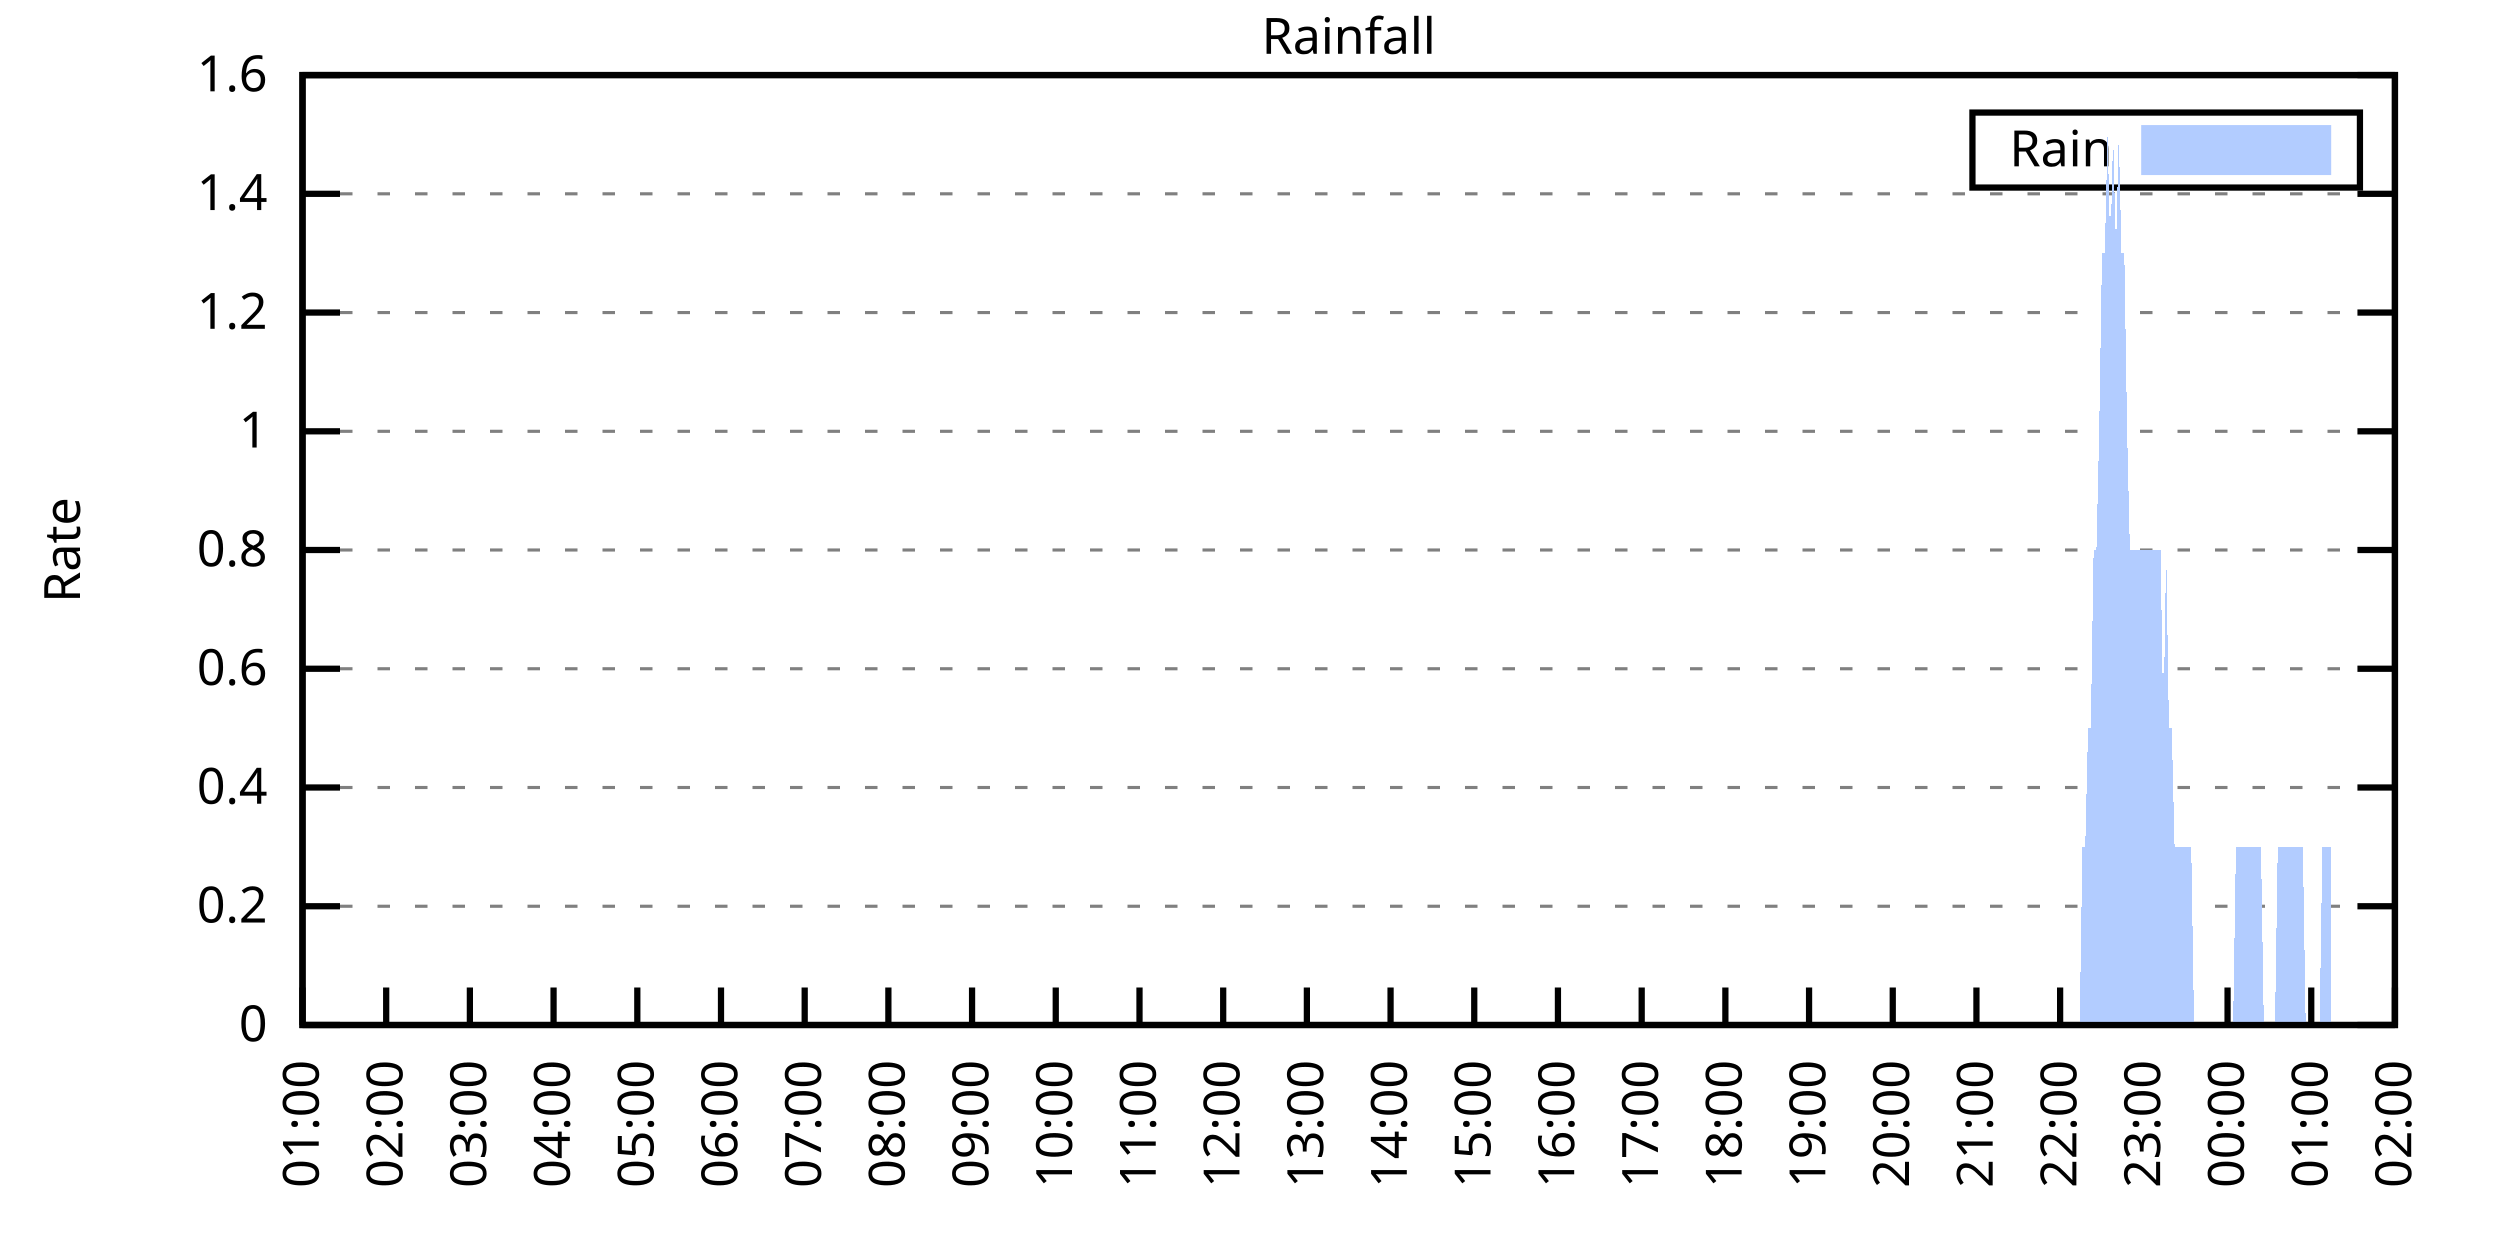
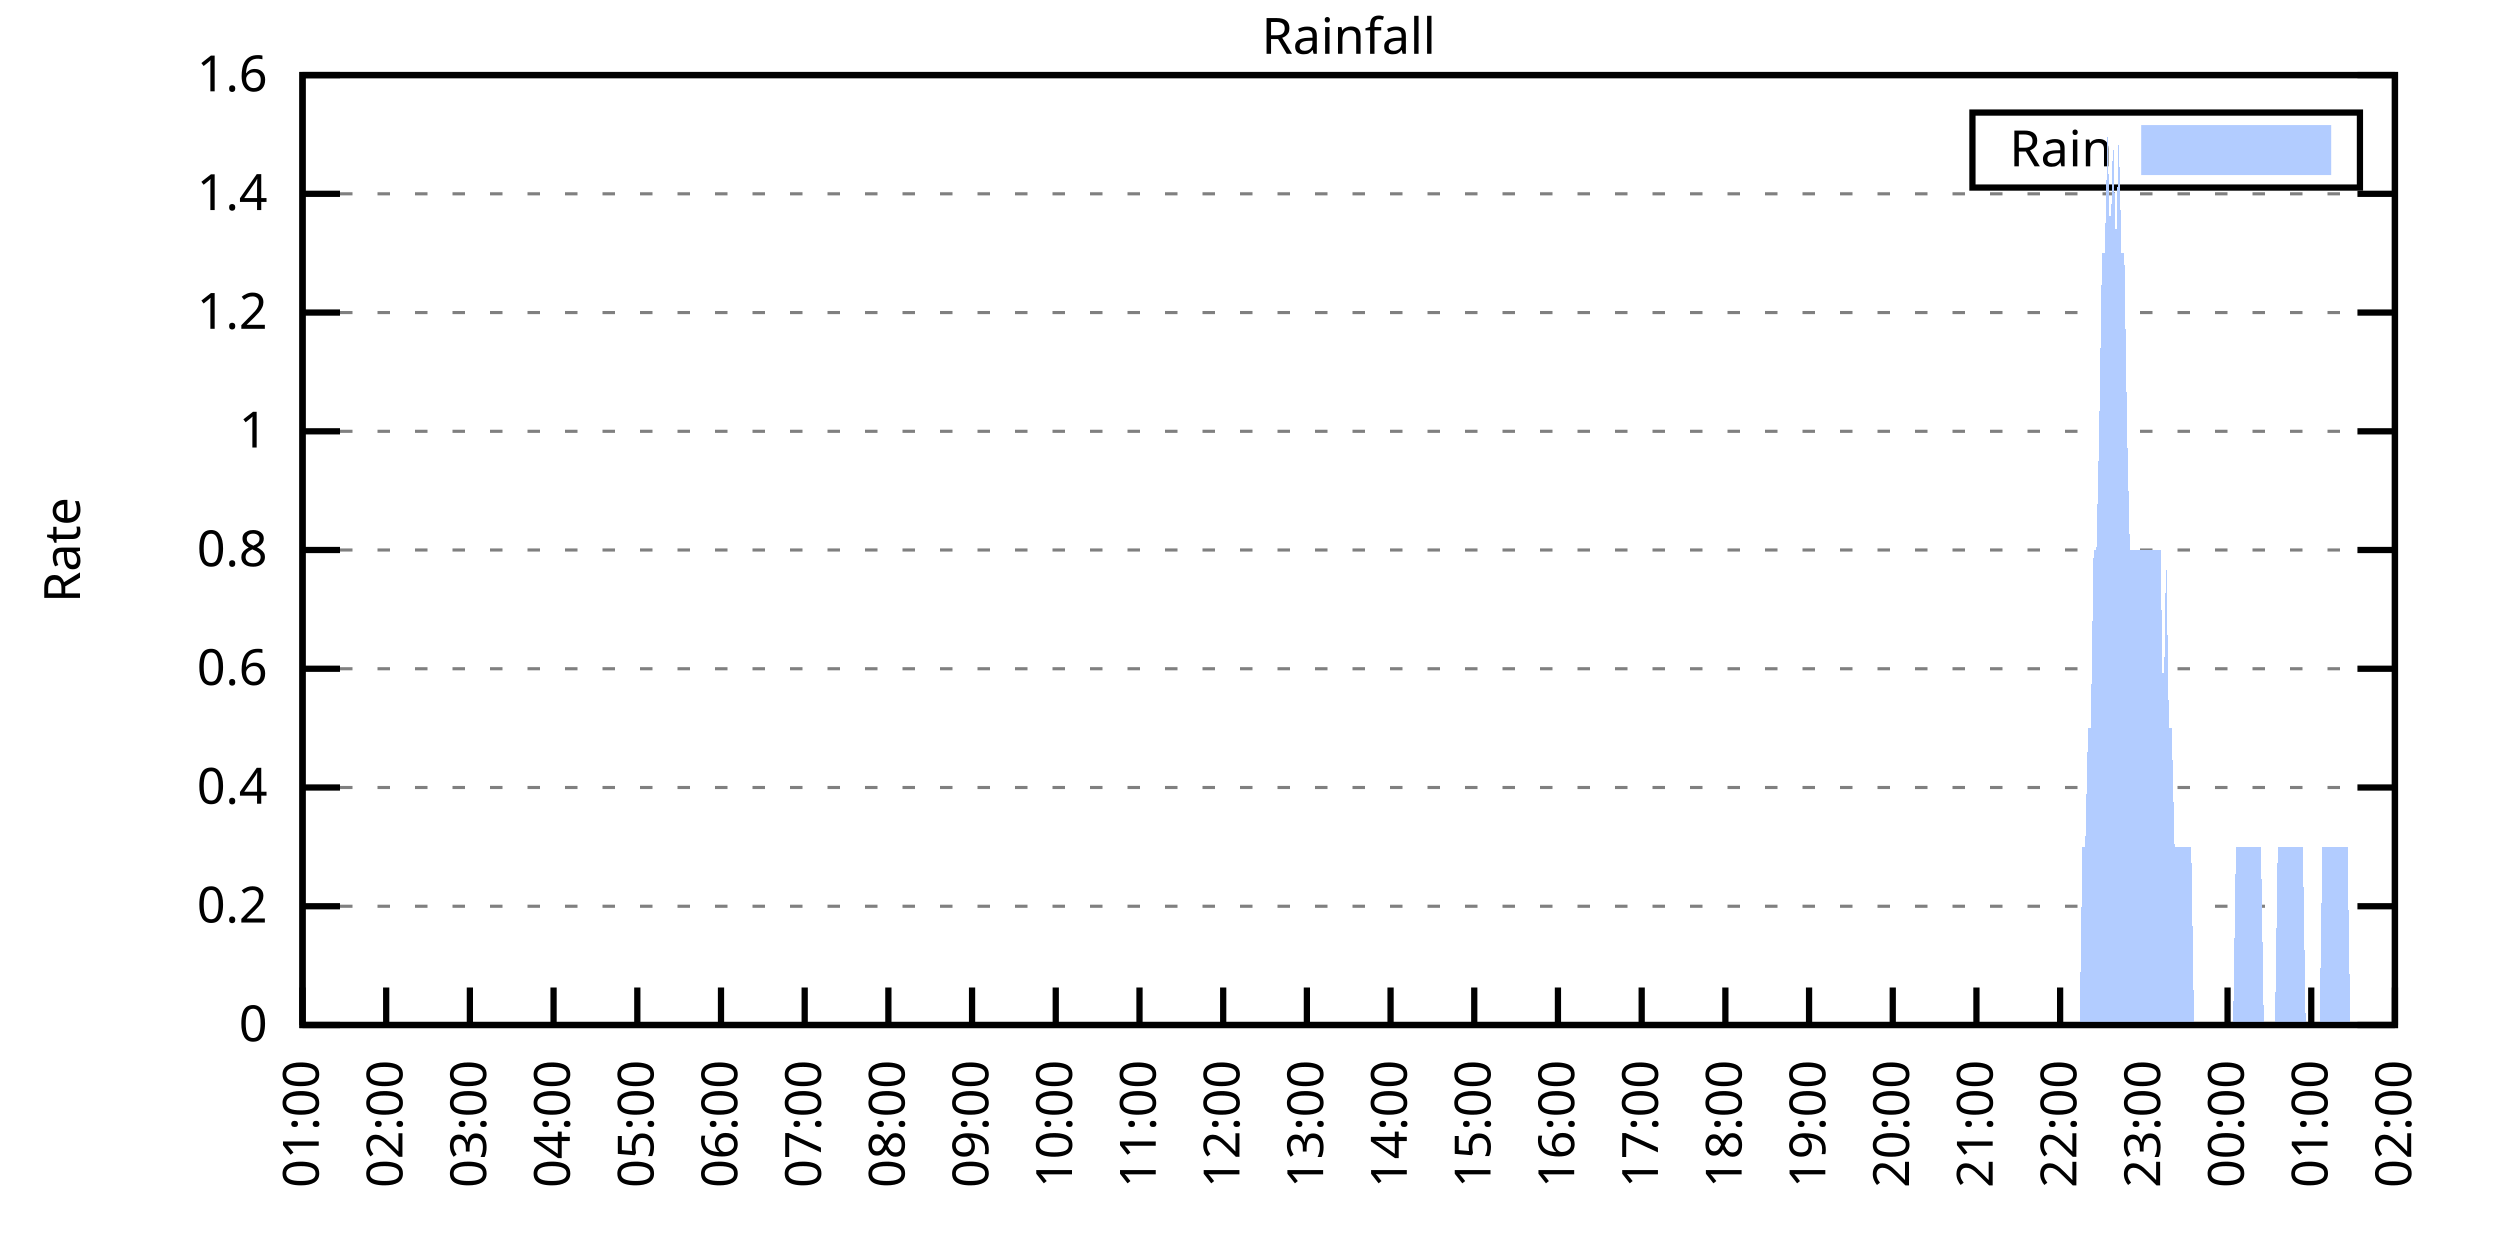
<svg xmlns="http://www.w3.org/2000/svg" xmlns:xlink="http://www.w3.org/1999/xlink" width="400" height="200" viewBox="0 0 400 200">
  <g id="gnuplot_canvas">
    <rect x="0" y="0" width="400" height="200" fill="none" />
    <defs>
      <circle id="gpDot" r="0.5" stroke-width="0.5" stroke="currentColor" />
      <path id="gpPt0" stroke-width="0.333" stroke="currentColor" d="M-1,0 h2 M0,-1 v2" />
      <path id="gpPt1" stroke-width="0.333" stroke="currentColor" d="M-1,-1 L1,1 M1,-1 L-1,1" />
      <path id="gpPt2" stroke-width="0.333" stroke="currentColor" d="M-1,0 L1,0 M0,-1 L0,1 M-1,-1 L1,1 M-1,1 L1,-1" />
      <rect id="gpPt3" stroke-width="0.333" stroke="currentColor" x="-1" y="-1" width="2" height="2" />
      <rect id="gpPt4" stroke-width="0.333" stroke="currentColor" fill="currentColor" x="-1" y="-1" width="2" height="2" />
      <circle id="gpPt5" stroke-width="0.333" stroke="currentColor" cx="0" cy="0" r="1" />
      <use xlink:href="#gpPt5" id="gpPt6" fill="currentColor" stroke="none" />
      <path id="gpPt7" stroke-width="0.333" stroke="currentColor" d="M0,-1.33 L-1.33,0.67 L1.33,0.67 z" />
      <use xlink:href="#gpPt7" id="gpPt8" fill="currentColor" stroke="none" />
      <use xlink:href="#gpPt7" id="gpPt9" stroke="currentColor" transform="rotate(180)" />
      <use xlink:href="#gpPt9" id="gpPt10" fill="currentColor" stroke="none" />
      <use xlink:href="#gpPt3" id="gpPt11" stroke="currentColor" transform="rotate(45)" />
      <use xlink:href="#gpPt11" id="gpPt12" fill="currentColor" stroke="none" />
      <path id="gpPt13" stroke-width="0.333" stroke="currentColor" d="M0,1.330 L1.265,0.411 L0.782,-1.067 L-0.782,-1.076 L-1.265,0.411 z" />
      <use xlink:href="#gpPt13" id="gpPt14" fill="currentColor" stroke="none" />
      <filter id="textbox" filterUnits="objectBoundingBox" x="0" y="0" height="1" width="1">
        <feFlood flood-color="white" flood-opacity="1" result="bgnd" />
        <feComposite in="SourceGraphic" in2="bgnd" operator="atop" />
      </filter>
      <filter id="greybox" filterUnits="objectBoundingBox" x="0" y="0" height="1" width="1">
        <feFlood flood-color="lightgrey" flood-opacity="1" result="grey" />
        <feComposite in="SourceGraphic" in2="grey" operator="atop" />
      </filter>
    </defs>
    <g fill="none" color="white" stroke="currentColor" stroke-width="1.00" stroke-linecap="butt" stroke-linejoin="miter">
</g>
    <g fill="none" color="black" stroke="currentColor" stroke-width="1.00" stroke-linecap="butt" stroke-linejoin="miter">
      <g stroke="none" shape-rendering="crispEdges">
        <polygon fill="rgb(255, 255, 255)" points="48.40,164.00 383.18,164.00 383.18,12.02 48.40,12.02 " />
      </g>
    </g>
    <g fill="none" color="black" stroke="currentColor" stroke-width="1.00" stroke-linecap="butt" stroke-linejoin="miter">
</g>
    <g fill="none" color="black" stroke="black" stroke-width="0.50" stroke-linecap="butt" stroke-linejoin="miter">
</g>
    <g fill="none" color="gray" stroke="currentColor" stroke-width="0.50" stroke-linecap="butt" stroke-linejoin="miter">
      <path stroke="gray" stroke-dasharray="2,4" class="gridline" d="M48.40,164.00 L383.19,164.00  " />
    </g>
    <g fill="none" color="gray" stroke="gray" stroke-width="1.00" stroke-linecap="butt" stroke-linejoin="miter">
</g>
    <g fill="none" color="black" stroke="currentColor" stroke-width="1.00" stroke-linecap="butt" stroke-linejoin="miter">
      <path stroke="black" d="M48.40,164.00 L54.40,164.00 M383.19,164.00 L377.19,164.00  " />
      <g transform="translate(42.80,166.60)" stroke="none" fill="black" font-family="Sans" font-size="8.00" text-anchor="end">
        <text>
          <tspan font-family="Sans"> 0</tspan>
        </text>
      </g>
    </g>
    <g fill="none" color="black" stroke="currentColor" stroke-width="1.00" stroke-linecap="butt" stroke-linejoin="miter">
</g>
    <g fill="none" color="black" stroke="black" stroke-width="0.50" stroke-linecap="butt" stroke-linejoin="miter">
</g>
    <g fill="none" color="gray" stroke="currentColor" stroke-width="0.50" stroke-linecap="butt" stroke-linejoin="miter">
      <path stroke="gray" stroke-dasharray="2,4" class="gridline" d="M48.40,145.00 L383.19,145.00  " />
    </g>
    <g fill="none" color="gray" stroke="gray" stroke-width="1.00" stroke-linecap="butt" stroke-linejoin="miter">
</g>
    <g fill="none" color="black" stroke="currentColor" stroke-width="1.00" stroke-linecap="butt" stroke-linejoin="miter">
      <path stroke="black" d="M48.40,145.00 L54.40,145.00 M383.19,145.00 L377.19,145.00  " />
      <g transform="translate(42.80,147.60)" stroke="none" fill="black" font-family="Sans" font-size="8.00" text-anchor="end">
        <text>
          <tspan font-family="Sans"> 0.2</tspan>
        </text>
      </g>
    </g>
    <g fill="none" color="black" stroke="currentColor" stroke-width="1.00" stroke-linecap="butt" stroke-linejoin="miter">
</g>
    <g fill="none" color="black" stroke="black" stroke-width="0.50" stroke-linecap="butt" stroke-linejoin="miter">
</g>
    <g fill="none" color="gray" stroke="currentColor" stroke-width="0.50" stroke-linecap="butt" stroke-linejoin="miter">
      <path stroke="gray" stroke-dasharray="2,4" class="gridline" d="M48.40,126.00 L383.19,126.00  " />
    </g>
    <g fill="none" color="gray" stroke="gray" stroke-width="1.00" stroke-linecap="butt" stroke-linejoin="miter">
</g>
    <g fill="none" color="black" stroke="currentColor" stroke-width="1.00" stroke-linecap="butt" stroke-linejoin="miter">
      <path stroke="black" d="M48.40,126.00 L54.40,126.00 M383.19,126.00 L377.19,126.00  " />
      <g transform="translate(42.80,128.60)" stroke="none" fill="black" font-family="Sans" font-size="8.00" text-anchor="end">
        <text>
          <tspan font-family="Sans"> 0.4</tspan>
        </text>
      </g>
    </g>
    <g fill="none" color="black" stroke="currentColor" stroke-width="1.00" stroke-linecap="butt" stroke-linejoin="miter">
</g>
    <g fill="none" color="black" stroke="black" stroke-width="0.50" stroke-linecap="butt" stroke-linejoin="miter">
</g>
    <g fill="none" color="gray" stroke="currentColor" stroke-width="0.50" stroke-linecap="butt" stroke-linejoin="miter">
      <path stroke="gray" stroke-dasharray="2,4" class="gridline" d="M48.40,107.00 L383.19,107.00  " />
    </g>
    <g fill="none" color="gray" stroke="gray" stroke-width="1.00" stroke-linecap="butt" stroke-linejoin="miter">
</g>
    <g fill="none" color="black" stroke="currentColor" stroke-width="1.00" stroke-linecap="butt" stroke-linejoin="miter">
      <path stroke="black" d="M48.40,107.00 L54.40,107.00 M383.19,107.00 L377.19,107.00  " />
      <g transform="translate(42.80,109.60)" stroke="none" fill="black" font-family="Sans" font-size="8.00" text-anchor="end">
        <text>
          <tspan font-family="Sans"> 0.6</tspan>
        </text>
      </g>
    </g>
    <g fill="none" color="black" stroke="currentColor" stroke-width="1.00" stroke-linecap="butt" stroke-linejoin="miter">
</g>
    <g fill="none" color="black" stroke="black" stroke-width="0.50" stroke-linecap="butt" stroke-linejoin="miter">
</g>
    <g fill="none" color="gray" stroke="currentColor" stroke-width="0.50" stroke-linecap="butt" stroke-linejoin="miter">
      <path stroke="gray" stroke-dasharray="2,4" class="gridline" d="M48.40,88.00 L383.19,88.00  " />
    </g>
    <g fill="none" color="gray" stroke="gray" stroke-width="1.00" stroke-linecap="butt" stroke-linejoin="miter">
</g>
    <g fill="none" color="black" stroke="currentColor" stroke-width="1.00" stroke-linecap="butt" stroke-linejoin="miter">
      <path stroke="black" d="M48.40,88.00 L54.40,88.00 M383.19,88.00 L377.19,88.00  " />
      <g transform="translate(42.80,90.60)" stroke="none" fill="black" font-family="Sans" font-size="8.00" text-anchor="end">
        <text>
          <tspan font-family="Sans"> 0.8</tspan>
        </text>
      </g>
    </g>
    <g fill="none" color="black" stroke="currentColor" stroke-width="1.00" stroke-linecap="butt" stroke-linejoin="miter">
</g>
    <g fill="none" color="black" stroke="black" stroke-width="0.50" stroke-linecap="butt" stroke-linejoin="miter">
</g>
    <g fill="none" color="gray" stroke="currentColor" stroke-width="0.50" stroke-linecap="butt" stroke-linejoin="miter">
      <path stroke="gray" stroke-dasharray="2,4" class="gridline" d="M48.40,69.01 L383.19,69.01  " />
    </g>
    <g fill="none" color="gray" stroke="gray" stroke-width="1.00" stroke-linecap="butt" stroke-linejoin="miter">
</g>
    <g fill="none" color="black" stroke="currentColor" stroke-width="1.00" stroke-linecap="butt" stroke-linejoin="miter">
      <path stroke="black" d="M48.40,69.01 L54.40,69.01 M383.19,69.01 L377.19,69.01  " />
      <g transform="translate(42.80,71.61)" stroke="none" fill="black" font-family="Sans" font-size="8.00" text-anchor="end">
        <text>
          <tspan font-family="Sans"> 1</tspan>
        </text>
      </g>
    </g>
    <g fill="none" color="black" stroke="currentColor" stroke-width="1.00" stroke-linecap="butt" stroke-linejoin="miter">
</g>
    <g fill="none" color="black" stroke="black" stroke-width="0.50" stroke-linecap="butt" stroke-linejoin="miter">
</g>
    <g fill="none" color="gray" stroke="currentColor" stroke-width="0.50" stroke-linecap="butt" stroke-linejoin="miter">
      <path stroke="gray" stroke-dasharray="2,4" class="gridline" d="M48.40,50.01 L383.19,50.01  " />
    </g>
    <g fill="none" color="gray" stroke="gray" stroke-width="1.00" stroke-linecap="butt" stroke-linejoin="miter">
</g>
    <g fill="none" color="black" stroke="currentColor" stroke-width="1.00" stroke-linecap="butt" stroke-linejoin="miter">
      <path stroke="black" d="M48.40,50.01 L54.40,50.01 M383.19,50.01 L377.19,50.01  " />
      <g transform="translate(42.80,52.61)" stroke="none" fill="black" font-family="Sans" font-size="8.00" text-anchor="end">
        <text>
          <tspan font-family="Sans"> 1.2</tspan>
        </text>
      </g>
    </g>
    <g fill="none" color="black" stroke="currentColor" stroke-width="1.00" stroke-linecap="butt" stroke-linejoin="miter">
</g>
    <g fill="none" color="black" stroke="black" stroke-width="0.50" stroke-linecap="butt" stroke-linejoin="miter">
</g>
    <g fill="none" color="gray" stroke="currentColor" stroke-width="0.50" stroke-linecap="butt" stroke-linejoin="miter">
      <path stroke="gray" stroke-dasharray="2,4" class="gridline" d="M48.40,31.01 L383.19,31.01  " />
    </g>
    <g fill="none" color="gray" stroke="gray" stroke-width="1.00" stroke-linecap="butt" stroke-linejoin="miter">
</g>
    <g fill="none" color="black" stroke="currentColor" stroke-width="1.00" stroke-linecap="butt" stroke-linejoin="miter">
      <path stroke="black" d="M48.40,31.01 L54.40,31.01 M383.19,31.01 L377.19,31.01  " />
      <g transform="translate(42.80,33.61)" stroke="none" fill="black" font-family="Sans" font-size="8.00" text-anchor="end">
        <text>
          <tspan font-family="Sans"> 1.4</tspan>
        </text>
      </g>
    </g>
    <g fill="none" color="black" stroke="currentColor" stroke-width="1.00" stroke-linecap="butt" stroke-linejoin="miter">
</g>
    <g fill="none" color="black" stroke="black" stroke-width="0.50" stroke-linecap="butt" stroke-linejoin="miter">
</g>
    <g fill="none" color="gray" stroke="currentColor" stroke-width="0.50" stroke-linecap="butt" stroke-linejoin="miter">
      <path stroke="gray" stroke-dasharray="2,4" class="gridline" d="M48.40,12.01 L383.19,12.01  " />
    </g>
    <g fill="none" color="gray" stroke="gray" stroke-width="1.00" stroke-linecap="butt" stroke-linejoin="miter">
</g>
    <g fill="none" color="black" stroke="currentColor" stroke-width="1.00" stroke-linecap="butt" stroke-linejoin="miter">
      <path stroke="black" d="M48.40,12.01 L54.40,12.01 M383.19,12.01 L377.19,12.01  " />
      <g transform="translate(42.80,14.61)" stroke="none" fill="black" font-family="Sans" font-size="8.00" text-anchor="end">
        <text>
          <tspan font-family="Sans"> 1.6</tspan>
        </text>
      </g>
    </g>
    <g fill="none" color="black" stroke="currentColor" stroke-width="1.00" stroke-linecap="butt" stroke-linejoin="miter">
      <path stroke="black" d="M48.40,164.00 L48.40,158.00  " />
      <g transform="translate(51.00,169.60) rotate(270.00)" stroke="none" fill="black" font-family="Sans" font-size="8.00" text-anchor="end">
        <text>
          <tspan font-family="Sans">01:00</tspan>
        </text>
      </g>
    </g>
    <g fill="none" color="black" stroke="currentColor" stroke-width="1.00" stroke-linecap="butt" stroke-linejoin="miter">
      <path stroke="black" d="M61.79,164.00 L61.79,158.00  " />
      <g transform="translate(64.39,169.60) rotate(270.00)" stroke="none" fill="black" font-family="Sans" font-size="8.00" text-anchor="end">
        <text>
          <tspan font-family="Sans">02:00</tspan>
        </text>
      </g>
    </g>
    <g fill="none" color="black" stroke="currentColor" stroke-width="1.00" stroke-linecap="butt" stroke-linejoin="miter">
      <path stroke="black" d="M75.18,164.00 L75.18,158.00  " />
      <g transform="translate(77.78,169.60) rotate(270.00)" stroke="none" fill="black" font-family="Sans" font-size="8.00" text-anchor="end">
        <text>
          <tspan font-family="Sans">03:00</tspan>
        </text>
      </g>
    </g>
    <g fill="none" color="black" stroke="currentColor" stroke-width="1.00" stroke-linecap="butt" stroke-linejoin="miter">
      <path stroke="black" d="M88.57,164.00 L88.57,158.00  " />
      <g transform="translate(91.17,169.60) rotate(270.00)" stroke="none" fill="black" font-family="Sans" font-size="8.00" text-anchor="end">
        <text>
          <tspan font-family="Sans">04:00</tspan>
        </text>
      </g>
    </g>
    <g fill="none" color="black" stroke="currentColor" stroke-width="1.00" stroke-linecap="butt" stroke-linejoin="miter">
      <path stroke="black" d="M101.97,164.00 L101.97,158.00  " />
      <g transform="translate(104.57,169.60) rotate(270.00)" stroke="none" fill="black" font-family="Sans" font-size="8.00" text-anchor="end">
        <text>
          <tspan font-family="Sans">05:00</tspan>
        </text>
      </g>
    </g>
    <g fill="none" color="black" stroke="currentColor" stroke-width="1.00" stroke-linecap="butt" stroke-linejoin="miter">
      <path stroke="black" d="M115.36,164.00 L115.36,158.00  " />
      <g transform="translate(117.96,169.60) rotate(270.00)" stroke="none" fill="black" font-family="Sans" font-size="8.00" text-anchor="end">
        <text>
          <tspan font-family="Sans">06:00</tspan>
        </text>
      </g>
    </g>
    <g fill="none" color="black" stroke="currentColor" stroke-width="1.00" stroke-linecap="butt" stroke-linejoin="miter">
      <path stroke="black" d="M128.75,164.00 L128.75,158.00  " />
      <g transform="translate(131.35,169.60) rotate(270.00)" stroke="none" fill="black" font-family="Sans" font-size="8.00" text-anchor="end">
        <text>
          <tspan font-family="Sans">07:00</tspan>
        </text>
      </g>
    </g>
    <g fill="none" color="black" stroke="currentColor" stroke-width="1.00" stroke-linecap="butt" stroke-linejoin="miter">
      <path stroke="black" d="M142.14,164.00 L142.14,158.00  " />
      <g transform="translate(144.74,169.60) rotate(270.00)" stroke="none" fill="black" font-family="Sans" font-size="8.00" text-anchor="end">
        <text>
          <tspan font-family="Sans">08:00</tspan>
        </text>
      </g>
    </g>
    <g fill="none" color="black" stroke="currentColor" stroke-width="1.00" stroke-linecap="butt" stroke-linejoin="miter">
      <path stroke="black" d="M155.53,164.00 L155.53,158.00  " />
      <g transform="translate(158.13,169.60) rotate(270.00)" stroke="none" fill="black" font-family="Sans" font-size="8.00" text-anchor="end">
        <text>
          <tspan font-family="Sans">09:00</tspan>
        </text>
      </g>
    </g>
    <g fill="none" color="black" stroke="currentColor" stroke-width="1.00" stroke-linecap="butt" stroke-linejoin="miter">
      <path stroke="black" d="M168.92,164.00 L168.92,158.00  " />
      <g transform="translate(171.52,169.60) rotate(270.00)" stroke="none" fill="black" font-family="Sans" font-size="8.00" text-anchor="end">
        <text>
          <tspan font-family="Sans">10:00</tspan>
        </text>
      </g>
    </g>
    <g fill="none" color="black" stroke="currentColor" stroke-width="1.00" stroke-linecap="butt" stroke-linejoin="miter">
      <path stroke="black" d="M182.32,164.00 L182.32,158.00  " />
      <g transform="translate(184.92,169.60) rotate(270.00)" stroke="none" fill="black" font-family="Sans" font-size="8.00" text-anchor="end">
        <text>
          <tspan font-family="Sans">11:00</tspan>
        </text>
      </g>
    </g>
    <g fill="none" color="black" stroke="currentColor" stroke-width="1.00" stroke-linecap="butt" stroke-linejoin="miter">
      <path stroke="black" d="M195.71,164.00 L195.71,158.00  " />
      <g transform="translate(198.31,169.60) rotate(270.00)" stroke="none" fill="black" font-family="Sans" font-size="8.00" text-anchor="end">
        <text>
          <tspan font-family="Sans">12:00</tspan>
        </text>
      </g>
    </g>
    <g fill="none" color="black" stroke="currentColor" stroke-width="1.00" stroke-linecap="butt" stroke-linejoin="miter">
      <path stroke="black" d="M209.10,164.00 L209.10,158.00  " />
      <g transform="translate(211.70,169.60) rotate(270.00)" stroke="none" fill="black" font-family="Sans" font-size="8.00" text-anchor="end">
        <text>
          <tspan font-family="Sans">13:00</tspan>
        </text>
      </g>
    </g>
    <g fill="none" color="black" stroke="currentColor" stroke-width="1.00" stroke-linecap="butt" stroke-linejoin="miter">
      <path stroke="black" d="M222.49,164.00 L222.49,158.00  " />
      <g transform="translate(225.09,169.60) rotate(270.00)" stroke="none" fill="black" font-family="Sans" font-size="8.00" text-anchor="end">
        <text>
          <tspan font-family="Sans">14:00</tspan>
        </text>
      </g>
    </g>
    <g fill="none" color="black" stroke="currentColor" stroke-width="1.00" stroke-linecap="butt" stroke-linejoin="miter">
      <path stroke="black" d="M235.88,164.00 L235.88,158.00  " />
      <g transform="translate(238.48,169.60) rotate(270.00)" stroke="none" fill="black" font-family="Sans" font-size="8.00" text-anchor="end">
        <text>
          <tspan font-family="Sans">15:00</tspan>
        </text>
      </g>
    </g>
    <g fill="none" color="black" stroke="currentColor" stroke-width="1.00" stroke-linecap="butt" stroke-linejoin="miter">
      <path stroke="black" d="M249.27,164.00 L249.27,158.00  " />
      <g transform="translate(251.87,169.60) rotate(270.00)" stroke="none" fill="black" font-family="Sans" font-size="8.00" text-anchor="end">
        <text>
          <tspan font-family="Sans">16:00</tspan>
        </text>
      </g>
    </g>
    <g fill="none" color="black" stroke="currentColor" stroke-width="1.00" stroke-linecap="butt" stroke-linejoin="miter">
      <path stroke="black" d="M262.67,164.00 L262.67,158.00  " />
      <g transform="translate(265.27,169.60) rotate(270.00)" stroke="none" fill="black" font-family="Sans" font-size="8.00" text-anchor="end">
        <text>
          <tspan font-family="Sans">17:00</tspan>
        </text>
      </g>
    </g>
    <g fill="none" color="black" stroke="currentColor" stroke-width="1.00" stroke-linecap="butt" stroke-linejoin="miter">
      <path stroke="black" d="M276.06,164.00 L276.06,158.00  " />
      <g transform="translate(278.66,169.60) rotate(270.00)" stroke="none" fill="black" font-family="Sans" font-size="8.00" text-anchor="end">
        <text>
          <tspan font-family="Sans">18:00</tspan>
        </text>
      </g>
    </g>
    <g fill="none" color="black" stroke="currentColor" stroke-width="1.00" stroke-linecap="butt" stroke-linejoin="miter">
      <path stroke="black" d="M289.45,164.00 L289.45,158.00  " />
      <g transform="translate(292.05,169.60) rotate(270.00)" stroke="none" fill="black" font-family="Sans" font-size="8.00" text-anchor="end">
        <text>
          <tspan font-family="Sans">19:00</tspan>
        </text>
      </g>
    </g>
    <g fill="none" color="black" stroke="currentColor" stroke-width="1.00" stroke-linecap="butt" stroke-linejoin="miter">
      <path stroke="black" d="M302.84,164.00 L302.84,158.00  " />
      <g transform="translate(305.44,169.60) rotate(270.00)" stroke="none" fill="black" font-family="Sans" font-size="8.00" text-anchor="end">
        <text>
          <tspan font-family="Sans">20:00</tspan>
        </text>
      </g>
    </g>
    <g fill="none" color="black" stroke="currentColor" stroke-width="1.00" stroke-linecap="butt" stroke-linejoin="miter">
      <path stroke="black" d="M316.23,164.00 L316.23,158.00  " />
      <g transform="translate(318.83,169.60) rotate(270.00)" stroke="none" fill="black" font-family="Sans" font-size="8.00" text-anchor="end">
        <text>
          <tspan font-family="Sans">21:00</tspan>
        </text>
      </g>
    </g>
    <g fill="none" color="black" stroke="currentColor" stroke-width="1.00" stroke-linecap="butt" stroke-linejoin="miter">
      <path stroke="black" d="M329.62,164.00 L329.62,158.00  " />
      <g transform="translate(332.22,169.60) rotate(270.00)" stroke="none" fill="black" font-family="Sans" font-size="8.00" text-anchor="end">
        <text>
          <tspan font-family="Sans">22:00</tspan>
        </text>
      </g>
    </g>
    <g fill="none" color="black" stroke="currentColor" stroke-width="1.00" stroke-linecap="butt" stroke-linejoin="miter">
      <path stroke="black" d="M343.02,164.00 L343.02,158.00  " />
      <g transform="translate(345.62,169.60) rotate(270.00)" stroke="none" fill="black" font-family="Sans" font-size="8.00" text-anchor="end">
        <text>
          <tspan font-family="Sans">23:00</tspan>
        </text>
      </g>
    </g>
    <g fill="none" color="black" stroke="currentColor" stroke-width="1.00" stroke-linecap="butt" stroke-linejoin="miter">
      <path stroke="black" d="M356.41,164.00 L356.41,158.00  " />
      <g transform="translate(359.01,169.60) rotate(270.00)" stroke="none" fill="black" font-family="Sans" font-size="8.00" text-anchor="end">
        <text>
          <tspan font-family="Sans">00:00</tspan>
        </text>
      </g>
    </g>
    <g fill="none" color="black" stroke="currentColor" stroke-width="1.00" stroke-linecap="butt" stroke-linejoin="miter">
      <path stroke="black" d="M369.80,164.00 L369.80,158.00  " />
      <g transform="translate(372.40,169.60) rotate(270.00)" stroke="none" fill="black" font-family="Sans" font-size="8.00" text-anchor="end">
        <text>
          <tspan font-family="Sans">01:00</tspan>
        </text>
      </g>
    </g>
    <g fill="none" color="black" stroke="currentColor" stroke-width="1.00" stroke-linecap="butt" stroke-linejoin="miter">
      <path stroke="black" d="M383.19,164.00 L383.19,158.00  " />
      <g transform="translate(385.79,169.60) rotate(270.00)" stroke="none" fill="black" font-family="Sans" font-size="8.00" text-anchor="end">
        <text>
          <tspan font-family="Sans">02:00</tspan>
        </text>
      </g>
    </g>
    <g fill="none" color="black" stroke="currentColor" stroke-width="1.00" stroke-linecap="butt" stroke-linejoin="miter">
</g>
    <g fill="none" color="black" stroke="currentColor" stroke-width="1.00" stroke-linecap="butt" stroke-linejoin="miter">
      <path stroke="black" d="M48.40,12.01 L48.40,164.00 L383.19,164.00 L383.19,12.01 L48.40,12.01 Z  " />
    </g>
    <g fill="none" color="black" stroke="currentColor" stroke-width="1.00" stroke-linecap="butt" stroke-linejoin="miter">
</g>
    <g fill="none" color="black" stroke="currentColor" stroke-width="1.00" stroke-linecap="butt" stroke-linejoin="miter">
      <path stroke="black" d="M315.59,30.01 L315.59,18.01 L377.59,18.01 L377.59,30.01 L315.59,30.01 Z  " />
    </g>
    <g id="Rainfall_plot_1">
      <g fill="none" color="white" stroke="black" stroke-width="2.00" stroke-linecap="butt" stroke-linejoin="miter">
</g>
      <g fill="none" color="black" stroke="currentColor" stroke-width="2.00" stroke-linecap="butt" stroke-linejoin="miter">
        <g transform="translate(337.99,26.61)" stroke="none" fill="black" font-family="Sans" font-size="8.00" text-anchor="end">
          <text>
            <tspan font-family="Sans">Rain</tspan>
          </text>
        </g>
      </g>
      <g fill="none" color="black" stroke="currentColor" stroke-width="2.00" stroke-linecap="butt" stroke-linejoin="miter">
        <g stroke="none" shape-rendering="crispEdges">
          <polygon fill="rgb(178, 204, 255)" points="343.59,27.01 371.99,27.01 371.99,21.01 343.59,21.01 " />
        </g>
        <path stroke="rgb(178, 204, 255)" d="M343.59,27.01 L371.99,27.01 L371.99,21.01 L343.59,21.01 L343.59,27.01 Z  " />
      </g>
      <g fill="none" color="black" stroke="currentColor" stroke-width="2.00" stroke-linecap="butt" stroke-linejoin="miter">
        <g stroke="none" shape-rendering="crispEdges">
-           <polygon fill="rgb(178, 204, 255)" points="51.97,164.00 52.42,164.00 52.86,164.00 53.31,164.00 53.76,164.00 54.20,164.00 54.65,164.00 55.10,164.00 55.54,164.00 55.99,164.00 56.43,164.00 56.88,164.00 57.33,164.00 57.77,164.00 58.22,164.00 58.67,164.00 59.11,164.00 59.56,164.00 60.01,164.00 60.45,164.00 60.90,164.00 61.35,164.00 61.79,164.00 62.24,164.00 62.68,164.00 63.13,164.00 63.58,164.00 64.02,164.00 64.47,164.00 64.92,164.00 65.36,164.00 65.81,164.00 66.26,164.00 66.70,164.00 67.15,164.00 67.59,164.00 68.04,164.00 68.49,164.00 68.93,164.00 69.38,164.00 69.83,164.00 70.27,164.00 70.72,164.00 71.17,164.00 71.61,164.00 72.06,164.00 72.50,164.00 72.95,164.00 73.40,164.00 73.84,164.00 74.29,164.00 74.74,164.00 75.18,164.00 75.63,164.00 76.08,164.00 76.52,164.00 76.97,164.00 77.42,164.00 77.86,164.00 78.31,164.00 78.75,164.00 79.20,164.00 79.65,164.00 80.09,164.00 80.54,164.00 80.99,164.00 81.43,164.00 81.88,164.00 82.33,164.00 82.77,164.00 83.22,164.00 83.66,164.00 84.11,164.00 84.56,164.00 85.00,164.00 85.45,164.00 85.90,164.00 86.34,164.00 86.79,164.00 87.24,164.00 87.68,164.00 88.13,164.00 88.57,164.00 89.02,164.00 89.47,164.00 89.91,164.00 90.36,164.00 90.81,164.00 91.25,164.00 91.70,164.00 92.15,164.00 92.59,164.00 93.04,164.00 93.49,164.00 93.93,164.00 94.38,164.00 94.82,164.00 95.27,164.00 95.72,164.00 96.16,164.00 96.61,164.00 97.06,164.00 97.50,164.00 97.95,164.00 98.40,164.00 98.84,164.00 99.29,164.00 99.73,164.00 100.18,164.00 100.63,164.00 101.07,164.00 101.52,164.00 101.97,164.00 102.41,164.00 102.86,164.00 103.31,164.00 103.75,164.00 104.20,164.00 104.64,164.00 105.09,164.00 105.54,164.00 105.98,164.00 106.43,164.00 106.88,164.00 107.32,164.00 107.77,164.00 108.22,164.00 108.66,164.00 109.11,164.00 109.55,164.00 110.00,164.00 110.45,164.00 110.89,164.00 111.34,164.00 111.79,164.00 112.23,164.00 112.68,164.00 113.13,164.00 113.57,164.00 114.02,164.00 114.47,164.00 114.91,164.00 115.36,164.00 115.80,164.00 116.25,164.00 116.70,164.00 117.14,164.00 117.59,164.00 118.04,164.00 118.48,164.00 118.93,164.00 119.38,164.00 119.82,164.00 120.27,164.00 120.71,164.00 121.16,164.00 121.61,164.00 122.05,164.00 122.50,164.00 122.95,164.00 123.39,164.00 123.84,164.00 124.29,164.00 124.73,164.00 125.18,164.00 125.62,164.00 126.07,164.00 126.52,164.00 126.96,164.00 127.41,164.00 127.86,164.00 128.30,164.00 128.75,164.00 129.20,164.00 129.64,164.00 130.09,164.00 130.54,164.00 130.98,164.00 131.43,164.00 131.87,164.00 132.32,164.00 132.77,164.00 133.21,164.00 133.66,164.00 134.11,164.00 134.55,164.00 135.00,164.00 135.45,164.00 135.89,164.00 136.34,164.00 136.78,164.00 137.23,164.00 137.68,164.00 138.12,164.00 138.57,164.00 139.02,164.00 139.46,164.00 139.91,164.00 140.36,164.00 140.80,164.00 141.25,164.00 141.69,164.00 142.14,164.00 142.59,164.00 143.03,164.00 143.48,164.00 143.93,164.00 144.37,164.00 144.82,164.00 145.27,164.00 145.71,164.00 146.16,164.00 146.61,164.00 147.05,164.00 147.50,164.00 147.94,164.00 148.39,164.00 148.84,164.00 149.28,164.00 149.73,164.00 150.18,164.00 150.62,164.00 151.07,164.00 151.52,164.00 151.96,164.00 152.41,164.00 152.85,164.00 153.30,164.00 153.75,164.00 154.19,164.00 154.64,164.00 155.09,164.00 155.53,164.00 155.98,164.00 156.43,164.00 156.87,164.00 157.32,164.00 157.76,164.00 158.21,164.00 158.66,164.00 159.10,164.00 159.55,164.00 160.00,164.00 160.44,164.00 160.89,164.00 161.34,164.00 161.78,164.00 162.23,164.00 162.67,164.00 163.12,164.00 163.57,164.00 164.01,164.00 164.46,164.00 164.91,164.00 165.35,164.00 165.80,164.00 166.25,164.00 166.69,164.00 167.14,164.00 167.59,164.00 168.03,164.00 168.48,164.00 168.92,164.00 169.37,164.00 169.82,164.00 170.26,164.00 170.71,164.00 171.16,164.00 171.60,164.00 172.05,164.00 172.50,164.00 172.94,164.00 173.39,164.00 173.83,164.00 174.28,164.00 174.73,164.00 175.17,164.00 175.62,164.00 176.07,164.00 176.51,164.00 176.96,164.00 177.41,164.00 177.85,164.00 178.30,164.00 178.74,164.00 179.19,164.00 179.64,164.00 180.08,164.00 180.53,164.00 180.98,164.00 181.42,164.00 181.87,164.00 182.32,164.00 182.76,164.00 183.21,164.00 183.66,164.00 184.10,164.00 184.55,164.00 184.99,164.00 185.44,164.00 185.89,164.00 186.33,164.00 186.78,164.00 187.23,164.00 187.67,164.00 188.12,164.00 188.57,164.00 189.01,164.00 189.46,164.00 189.90,164.00 190.35,164.00 190.80,164.00 191.24,164.00 191.69,164.00 192.14,164.00 192.58,164.00 193.03,164.00 193.48,164.00 193.92,164.00 194.37,164.00 194.81,164.00 195.26,164.00 195.71,164.00 196.15,164.00 196.60,164.00 197.05,164.00 197.49,164.00 197.94,164.00 198.39,164.00 198.83,164.00 199.28,164.00 199.73,164.00 200.17,164.00 200.62,164.00 201.06,164.00 201.51,164.00 201.96,164.00 202.40,164.00 202.85,164.00 203.30,164.00 203.74,164.00 204.19,164.00 204.64,164.00 205.08,164.00 205.53,164.00 205.97,164.00 206.42,164.00 206.87,164.00 207.31,164.00 207.76,164.00 208.21,164.00 208.65,164.00 209.10,164.00 209.55,164.00 209.99,164.00 210.44,164.00 210.88,164.00 211.33,164.00 211.78,164.00 212.22,164.00 212.67,164.00 213.12,164.00 213.56,164.00 214.01,164.00 214.46,164.00 214.90,164.00 215.35,164.00 215.80,164.00 216.24,164.00 216.69,164.00 217.13,164.00 217.58,164.00 218.03,164.00 218.47,164.00 218.92,164.00 219.37,164.00 219.81,164.00 220.26,164.00 220.71,164.00 221.15,164.00 221.60,164.00 222.04,164.00 222.49,164.00 222.94,164.00 223.38,164.00 223.83,164.00 224.28,164.00 224.72,164.00 225.17,164.00 225.62,164.00 226.06,164.00 226.51,164.00 226.95,164.00 227.40,164.00 227.85,164.00 228.29,164.00 228.74,164.00 229.19,164.00 229.63,164.00 230.08,164.00 230.53,164.00 230.97,164.00 231.42,164.00 231.86,164.00 232.31,164.00 232.76,164.00 233.20,164.00 233.65,164.00 234.10,164.00 234.54,164.00 234.99,164.00 235.44,164.00 235.88,164.00 236.33,164.00 236.78,164.00 237.22,164.00 237.67,164.00 238.11,164.00 238.56,164.00 239.01,164.00 239.45,164.00 239.90,164.00 240.35,164.00 240.79,164.00 241.24,164.00 241.69,164.00 242.13,164.00 242.58,164.00 243.02,164.00 243.47,164.00 243.92,164.00 244.36,164.00 244.81,164.00 245.26,164.00 245.70,164.00 246.15,164.00 246.60,164.00 247.04,164.00 247.49,164.00 247.93,164.00 248.38,164.00 248.83,164.00 249.27,164.00 249.72,164.00 250.17,164.00 250.61,164.00 251.06,164.00 251.51,164.00 251.95,164.00 252.40,164.00 252.85,164.00 253.29,164.00 253.74,164.00 254.18,164.00 254.63,164.00 255.08,164.00 255.52,164.00 255.97,164.00 256.42,164.00 256.86,164.00 257.31,164.00 257.76,164.00 258.20,164.00 258.65,164.00 259.09,164.00 259.54,164.00 259.99,164.00 260.43,164.00 260.88,164.00 261.33,164.00 261.77,164.00 262.22,164.00 262.67,164.00 263.11,164.00 263.56,164.00 264.00,164.00 264.45,164.00 264.90,164.00 265.34,164.00 265.79,164.00 266.24,164.00 266.68,164.00 267.13,164.00 267.58,164.00 268.02,164.00 268.47,164.00 268.92,164.00 269.36,164.00 269.81,164.00 270.25,164.00 270.70,164.00 271.15,164.00 271.59,164.00 272.04,164.00 272.49,164.00 272.93,164.00 273.38,164.00 273.83,164.00 274.27,164.00 274.72,164.00 275.16,164.00 275.61,164.00 276.06,164.00 276.50,164.00 276.95,164.00 277.40,164.00 277.84,164.00 278.29,164.00 278.74,164.00 279.18,164.00 279.63,164.00 280.07,164.00 280.52,164.00 280.97,164.00 281.41,164.00 281.86,164.00 282.31,164.00 282.75,164.00 283.20,164.00 283.65,164.00 284.09,164.00 284.54,164.00 284.98,164.00 285.43,164.00 285.88,164.00 286.32,164.00 286.77,164.00 287.22,164.00 287.66,164.00 288.11,164.00 288.56,164.00 289.00,164.00 289.45,164.00 289.90,164.00 290.34,164.00 290.79,164.00 291.23,164.00 291.68,164.00 292.13,164.00 292.57,164.00 293.02,164.00 293.47,164.00 293.91,164.00 294.36,164.00 294.81,164.00 295.25,164.00 295.70,164.00 296.14,164.00 296.59,164.00 297.04,164.00 297.48,164.00 297.93,164.00 298.38,164.00 298.82,164.00 299.27,164.00 299.72,164.00 300.16,164.00 300.61,164.00 301.05,164.00 301.50,164.00 301.95,164.00 302.39,164.00 302.84,164.00 303.29,164.00 303.73,164.00 304.18,164.00 304.63,164.00 305.07,164.00 305.52,164.00 305.97,164.00 306.41,164.00 306.86,164.00 307.30,164.00 307.75,164.00 308.20,164.00 308.64,164.00 309.09,164.00 309.54,164.00 309.98,164.00 310.43,164.00 310.88,164.00 311.32,164.00 311.77,164.00 312.21,164.00 312.66,164.00 313.11,164.00 313.55,164.00 314.00,164.00 314.45,164.00 314.89,164.00 315.34,164.00 315.79,164.00 316.23,164.00 316.68,164.00 317.12,164.00 317.57,164.00 318.02,164.00 318.46,164.00 318.91,164.00 319.36,164.00 319.80,164.00 320.25,164.00 320.70,164.00 321.14,164.00 321.59,164.00 322.04,164.00 322.48,164.00 322.93,164.00 323.37,164.00 323.82,164.00 324.27,164.00 324.71,164.00 325.16,164.00 325.61,164.00 326.05,164.00 326.50,164.00 326.95,164.00 327.39,164.00 327.84,164.00 328.28,164.00 328.73,164.00 329.18,164.00 329.62,164.00 330.07,164.00 330.52,164.00 330.96,164.00 331.41,164.00 331.86,164.00 332.30,164.00 332.75,164.00 333.19,135.50 333.64,135.50 334.09,116.50 334.53,116.50 334.98,88.00 335.43,88.00 335.87,69.01 336.32,40.51 336.77,40.51 337.21,21.51 337.66,40.51 338.10,21.51 338.55,40.51 339.00,21.51 339.44,40.51 339.89,40.51 340.34,69.01 340.78,88.00 341.23,88.00 341.68,88.00 342.12,88.00 342.57,88.00 343.02,88.00 343.46,88.00 343.91,88.00 344.35,88.00 344.80,88.00 345.25,88.00 345.69,88.00 346.14,116.50 346.59,88.00 347.03,116.50 347.48,116.50 347.93,135.50 348.37,135.50 348.82,135.50 349.26,135.50 349.71,135.50 350.16,135.50 350.60,135.50 351.05,164.00 351.50,164.00 351.94,164.00 352.39,164.00 352.84,164.00 353.28,164.00 353.73,164.00 354.17,164.00 354.62,164.00 355.07,164.00 355.51,164.00 355.96,164.00 356.41,164.00 356.85,164.00 357.30,164.00 357.75,135.50 358.19,135.50 358.64,135.50 359.09,135.50 359.53,135.50 359.98,135.50 360.42,135.50 360.87,135.50 361.32,135.50 361.76,135.50 362.21,164.00 362.66,164.00 363.10,164.00 363.55,164.00 364.00,164.00 364.44,135.50 364.89,135.50 365.33,135.50 365.78,135.50 366.23,135.50 366.67,135.50 367.12,135.50 367.57,135.50 368.01,135.50 368.46,135.50 368.91,164.00 369.35,164.00 369.80,164.00 370.24,164.00 370.69,164.00 371.14,164.00 371.58,135.50 372.03,135.50 372.48,135.50 372.92,135.50 372.92,164.00 51.97,164.00 " />
+           <polygon fill="rgb(178, 204, 255)" points="55.54,164.00 55.99,164.00 56.43,164.00 56.88,164.00 57.33,164.00 57.77,164.00 58.22,164.00 58.67,164.00 59.11,164.00 59.56,164.00 60.01,164.00 60.45,164.00 60.90,164.00 61.35,164.00 61.79,164.00 62.24,164.00 62.68,164.00 63.13,164.00 63.58,164.00 64.02,164.00 64.47,164.00 64.92,164.00 65.36,164.00 65.81,164.00 66.26,164.00 66.70,164.00 67.15,164.00 67.59,164.00 68.04,164.00 68.49,164.00 68.93,164.00 69.38,164.00 69.83,164.00 70.27,164.00 70.72,164.00 71.17,164.00 71.61,164.00 72.06,164.00 72.50,164.00 72.95,164.00 73.40,164.00 73.84,164.00 74.29,164.00 74.74,164.00 75.18,164.00 75.63,164.00 76.08,164.00 76.52,164.00 76.97,164.00 77.42,164.00 77.86,164.00 78.31,164.00 78.75,164.00 79.20,164.00 79.65,164.00 80.09,164.00 80.54,164.00 80.99,164.00 81.43,164.00 81.88,164.00 82.33,164.00 82.77,164.00 83.22,164.00 83.66,164.00 84.11,164.00 84.56,164.00 85.00,164.00 85.45,164.00 85.90,164.00 86.34,164.00 86.79,164.00 87.24,164.00 87.68,164.00 88.13,164.00 88.57,164.00 89.02,164.00 89.47,164.00 89.91,164.00 90.36,164.00 90.81,164.00 91.25,164.00 91.70,164.00 92.15,164.00 92.59,164.00 93.04,164.00 93.49,164.00 93.93,164.00 94.38,164.00 94.82,164.00 95.27,164.00 95.72,164.00 96.16,164.00 96.61,164.00 97.06,164.00 97.50,164.00 97.95,164.00 98.40,164.00 98.84,164.00 99.29,164.00 99.73,164.00 100.18,164.00 100.63,164.00 101.07,164.00 101.52,164.00 101.97,164.00 102.41,164.00 102.86,164.00 103.31,164.00 103.75,164.00 104.20,164.00 104.64,164.00 105.09,164.00 105.54,164.00 105.98,164.00 106.43,164.00 106.88,164.00 107.32,164.00 107.77,164.00 108.22,164.00 108.66,164.00 109.11,164.00 109.55,164.00 110.00,164.00 110.45,164.00 110.89,164.00 111.34,164.00 111.79,164.00 112.23,164.00 112.68,164.00 113.13,164.00 113.57,164.00 114.02,164.00 114.47,164.00 114.91,164.00 115.36,164.00 115.80,164.00 116.25,164.00 116.70,164.00 117.14,164.00 117.59,164.00 118.04,164.00 118.48,164.00 118.93,164.00 119.38,164.00 119.82,164.00 120.27,164.00 120.71,164.00 121.16,164.00 121.61,164.00 122.05,164.00 122.50,164.00 122.95,164.00 123.39,164.00 123.84,164.00 124.29,164.00 124.73,164.00 125.18,164.00 125.62,164.00 126.07,164.00 126.52,164.00 126.96,164.00 127.41,164.00 127.86,164.00 128.30,164.00 128.75,164.00 129.20,164.00 129.64,164.00 130.09,164.00 130.54,164.00 130.98,164.00 131.43,164.00 131.87,164.00 132.32,164.00 132.77,164.00 133.21,164.00 133.66,164.00 134.11,164.00 134.55,164.00 135.00,164.00 135.45,164.00 135.89,164.00 136.34,164.00 136.78,164.00 137.23,164.00 137.68,164.00 138.12,164.00 138.57,164.00 139.02,164.00 139.46,164.00 139.91,164.00 140.36,164.00 140.80,164.00 141.25,164.00 141.69,164.00 142.14,164.00 142.59,164.00 143.03,164.00 143.48,164.00 143.93,164.00 144.37,164.00 144.82,164.00 145.27,164.00 145.71,164.00 146.16,164.00 146.61,164.00 147.05,164.00 147.50,164.00 147.94,164.00 148.39,164.00 148.84,164.00 149.28,164.00 149.73,164.00 150.18,164.00 150.62,164.00 151.07,164.00 151.52,164.00 151.96,164.00 152.41,164.00 152.85,164.00 153.30,164.00 153.75,164.00 154.19,164.00 154.64,164.00 155.09,164.00 155.53,164.00 155.98,164.00 156.43,164.00 156.87,164.00 157.32,164.00 157.76,164.00 158.21,164.00 158.66,164.00 159.10,164.00 159.55,164.00 160.00,164.00 160.44,164.00 160.89,164.00 161.34,164.00 161.78,164.00 162.23,164.00 162.67,164.00 163.12,164.00 163.57,164.00 164.01,164.00 164.46,164.00 164.91,164.00 165.35,164.00 165.80,164.00 166.25,164.00 166.69,164.00 167.14,164.00 167.59,164.00 168.03,164.00 168.48,164.00 168.92,164.00 169.37,164.00 169.82,164.00 170.26,164.00 170.71,164.00 171.16,164.00 171.60,164.00 172.05,164.00 172.50,164.00 172.94,164.00 173.39,164.00 173.83,164.00 174.28,164.00 174.73,164.00 175.17,164.00 175.62,164.00 176.07,164.00 176.51,164.00 176.96,164.00 177.41,164.00 177.85,164.00 178.30,164.00 178.74,164.00 179.19,164.00 179.64,164.00 180.08,164.00 180.53,164.00 180.98,164.00 181.42,164.00 181.87,164.00 182.32,164.00 182.76,164.00 183.21,164.00 183.66,164.00 184.10,164.00 184.55,164.00 184.99,164.00 185.44,164.00 185.89,164.00 186.33,164.00 186.78,164.00 187.23,164.00 187.67,164.00 188.12,164.00 188.57,164.00 189.01,164.00 189.46,164.00 189.90,164.00 190.35,164.00 190.80,164.00 191.24,164.00 191.69,164.00 192.14,164.00 192.58,164.00 193.03,164.00 193.48,164.00 193.92,164.00 194.37,164.00 194.81,164.00 195.26,164.00 195.71,164.00 196.15,164.00 196.60,164.00 197.05,164.00 197.49,164.00 197.94,164.00 198.39,164.00 198.83,164.00 199.28,164.00 199.73,164.00 200.17,164.00 200.62,164.00 201.06,164.00 201.51,164.00 201.96,164.00 202.40,164.00 202.85,164.00 203.30,164.00 203.74,164.00 204.19,164.00 204.64,164.00 205.08,164.00 205.53,164.00 205.97,164.00 206.42,164.00 206.87,164.00 207.31,164.00 207.76,164.00 208.21,164.00 208.65,164.00 209.10,164.00 209.55,164.00 209.99,164.00 210.44,164.00 210.88,164.00 211.33,164.00 211.78,164.00 212.22,164.00 212.67,164.00 213.12,164.00 213.56,164.00 214.01,164.00 214.46,164.00 214.90,164.00 215.35,164.00 215.80,164.00 216.24,164.00 216.69,164.00 217.13,164.00 217.58,164.00 218.03,164.00 218.47,164.00 218.92,164.00 219.37,164.00 219.81,164.00 220.26,164.00 220.71,164.00 221.15,164.00 221.60,164.00 222.04,164.00 222.49,164.00 222.94,164.00 223.38,164.00 223.83,164.00 224.28,164.00 224.72,164.00 225.17,164.00 225.62,164.00 226.06,164.00 226.51,164.00 226.95,164.00 227.40,164.00 227.85,164.00 228.29,164.00 228.74,164.00 229.19,164.00 229.63,164.00 230.08,164.00 230.53,164.00 230.97,164.00 231.42,164.00 231.86,164.00 232.31,164.00 232.76,164.00 233.20,164.00 233.65,164.00 234.10,164.00 234.54,164.00 234.99,164.00 235.44,164.00 235.88,164.00 236.33,164.00 236.78,164.00 237.22,164.00 237.67,164.00 238.11,164.00 238.56,164.00 239.01,164.00 239.45,164.00 239.90,164.00 240.35,164.00 240.79,164.00 241.24,164.00 241.69,164.00 242.13,164.00 242.58,164.00 243.02,164.00 243.47,164.00 243.92,164.00 244.36,164.00 244.81,164.00 245.26,164.00 245.70,164.00 246.15,164.00 246.60,164.00 247.04,164.00 247.49,164.00 247.93,164.00 248.38,164.00 248.83,164.00 249.27,164.00 249.72,164.00 250.17,164.00 250.61,164.00 251.06,164.00 251.51,164.00 251.95,164.00 252.40,164.00 252.85,164.00 253.29,164.00 253.74,164.00 254.18,164.00 254.63,164.00 255.08,164.00 255.52,164.00 255.97,164.00 256.42,164.00 256.86,164.00 257.31,164.00 257.76,164.00 258.20,164.00 258.65,164.00 259.09,164.00 259.54,164.00 259.99,164.00 260.43,164.00 260.88,164.00 261.33,164.00 261.77,164.00 262.22,164.00 262.67,164.00 263.11,164.00 263.56,164.00 264.00,164.00 264.45,164.00 264.90,164.00 265.34,164.00 265.79,164.00 266.24,164.00 266.68,164.00 267.13,164.00 267.58,164.00 268.02,164.00 268.47,164.00 268.92,164.00 269.36,164.00 269.81,164.00 270.25,164.00 270.70,164.00 271.15,164.00 271.59,164.00 272.04,164.00 272.49,164.00 272.93,164.00 273.38,164.00 273.83,164.00 274.27,164.00 274.72,164.00 275.16,164.00 275.61,164.00 276.06,164.00 276.50,164.00 276.95,164.00 277.40,164.00 277.84,164.00 278.29,164.00 278.74,164.00 279.18,164.00 279.63,164.00 280.07,164.00 280.52,164.00 280.97,164.00 281.41,164.00 281.86,164.00 282.31,164.00 282.75,164.00 283.20,164.00 283.65,164.00 284.09,164.00 284.54,164.00 284.98,164.00 285.43,164.00 285.88,164.00 286.32,164.00 286.77,164.00 287.22,164.00 287.66,164.00 288.11,164.00 288.56,164.00 289.00,164.00 289.45,164.00 289.90,164.00 290.34,164.00 290.79,164.00 291.23,164.00 291.68,164.00 292.13,164.00 292.57,164.00 293.02,164.00 293.47,164.00 293.91,164.00 294.36,164.00 294.81,164.00 295.25,164.00 295.70,164.00 296.14,164.00 296.59,164.00 297.04,164.00 297.48,164.00 297.93,164.00 298.38,164.00 298.82,164.00 299.27,164.00 299.72,164.00 300.16,164.00 300.61,164.00 301.05,164.00 301.50,164.00 301.95,164.00 302.39,164.00 302.84,164.00 303.29,164.00 303.73,164.00 304.18,164.00 304.63,164.00 305.07,164.00 305.52,164.00 305.97,164.00 306.41,164.00 306.86,164.00 307.30,164.00 307.75,164.00 308.20,164.00 308.64,164.00 309.09,164.00 309.54,164.00 309.98,164.00 310.43,164.00 310.88,164.00 311.32,164.00 311.77,164.00 312.21,164.00 312.66,164.00 313.11,164.00 313.55,164.00 314.00,164.00 314.45,164.00 314.89,164.00 315.34,164.00 315.79,164.00 316.23,164.00 316.68,164.00 317.12,164.00 317.57,164.00 318.02,164.00 318.46,164.00 318.91,164.00 319.36,164.00 319.80,164.00 320.25,164.00 320.70,164.00 321.14,164.00 321.59,164.00 322.04,164.00 322.48,164.00 322.93,164.00 323.37,164.00 323.82,164.00 324.27,164.00 324.71,164.00 325.16,164.00 325.61,164.00 326.05,164.00 326.50,164.00 326.95,164.00 327.39,164.00 327.84,164.00 328.28,164.00 328.73,164.00 329.18,164.00 329.62,164.00 330.07,164.00 330.52,164.00 330.96,164.00 331.41,164.00 331.86,164.00 332.30,164.00 332.75,164.00 333.19,135.50 333.64,135.50 334.09,116.50 334.53,116.50 334.98,88.00 335.43,88.00 335.87,69.01 336.32,40.51 336.77,40.51 337.21,21.51 337.66,40.51 338.10,21.51 338.55,40.51 339.00,21.51 339.44,40.51 339.89,40.51 340.34,69.01 340.78,88.00 341.23,88.00 341.68,88.00 342.12,88.00 342.57,88.00 343.02,88.00 343.46,88.00 343.91,88.00 344.35,88.00 344.80,88.00 345.25,88.00 345.69,88.00 346.14,116.50 346.59,88.00 347.03,116.50 347.48,116.50 347.93,135.50 348.37,135.50 348.82,135.50 349.26,135.50 349.71,135.50 350.16,135.50 350.60,135.50 351.05,164.00 351.50,164.00 351.94,164.00 352.39,164.00 352.84,164.00 353.28,164.00 353.73,164.00 354.17,164.00 354.62,164.00 355.07,164.00 355.51,164.00 355.96,164.00 356.41,164.00 356.85,164.00 357.30,164.00 357.75,135.50 358.19,135.50 358.64,135.50 359.09,135.50 359.53,135.50 359.98,135.50 360.42,135.50 360.87,135.50 361.32,135.50 361.76,135.50 362.21,164.00 362.66,164.00 363.10,164.00 363.55,164.00 364.00,164.00 364.44,135.50 364.89,135.50 365.33,135.50 365.78,135.50 366.23,135.50 366.67,135.50 367.12,135.50 367.57,135.50 368.01,135.50 368.46,135.50 368.91,164.00 369.35,164.00 369.80,164.00 370.24,164.00 370.69,164.00 371.14,164.00 371.58,135.50 372.03,135.50 372.48,135.50 372.92,135.50 373.37,135.50 373.82,135.50 374.26,135.50 374.71,135.50 375.16,135.50 375.60,135.50 376.05,164.00 376.49,164.00 376.49,164.00 55.54,164.00 " />
        </g>
      </g>
    </g>
    <g fill="none" color="black" stroke="currentColor" stroke-width="2.00" stroke-linecap="butt" stroke-linejoin="miter">
</g>
    <g fill="none" color="black" stroke="black" stroke-width="1.00" stroke-linecap="butt" stroke-linejoin="miter">
</g>
    <g fill="none" color="black" stroke="currentColor" stroke-width="1.00" stroke-linecap="butt" stroke-linejoin="miter">
      <path stroke="black" d="M48.40,12.01 L48.40,164.00 L383.19,164.00 L383.19,12.01 L48.40,12.01 Z  " />
      <g transform="translate(12.80,88.01) rotate(270.00)" stroke="none" fill="black" font-family="Sans" font-size="8.00" text-anchor="middle">
        <text>
          <tspan font-family="Sans">Rate</tspan>
        </text>
      </g>
    </g>
    <g fill="none" color="black" stroke="currentColor" stroke-width="1.00" stroke-linecap="butt" stroke-linejoin="miter">
</g>
    <g fill="none" color="black" stroke="currentColor" stroke-width="1.00" stroke-linecap="butt" stroke-linejoin="miter">
      <g transform="translate(215.79,8.61)" stroke="none" fill="black" font-family="Sans" font-size="8.00" text-anchor="middle">
        <text>
          <tspan font-family="Sans">Rainfall</tspan>
        </text>
      </g>
    </g>
    <g fill="none" color="black" stroke="currentColor" stroke-width="1.00" stroke-linecap="butt" stroke-linejoin="miter">
</g>
  </g>
</svg>
